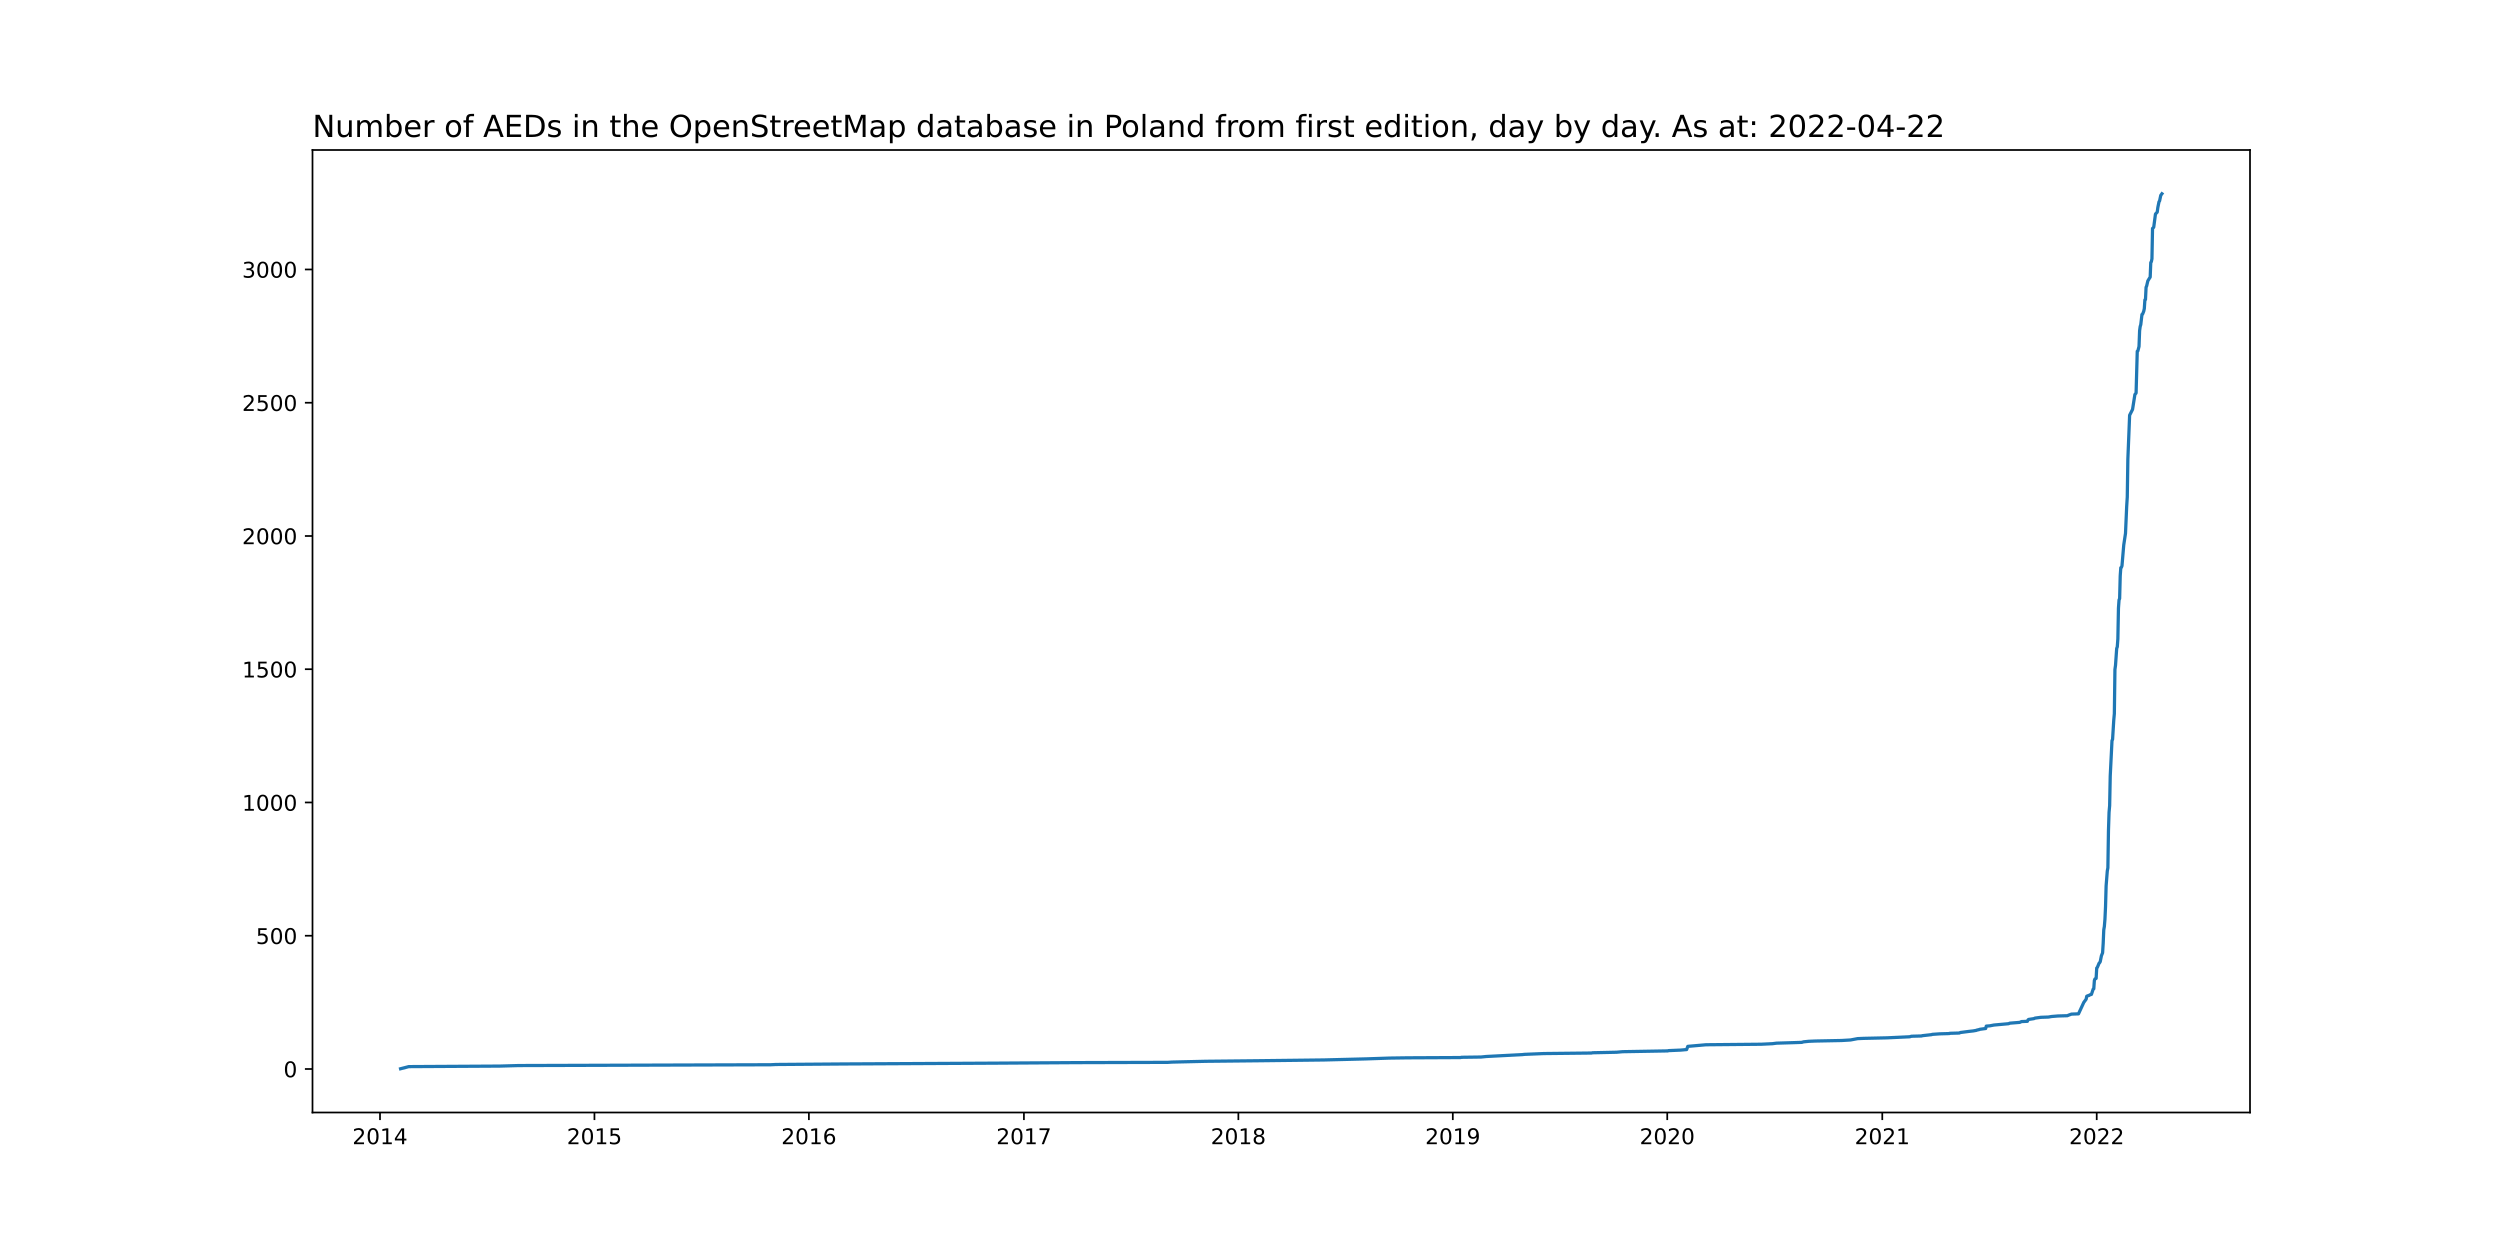
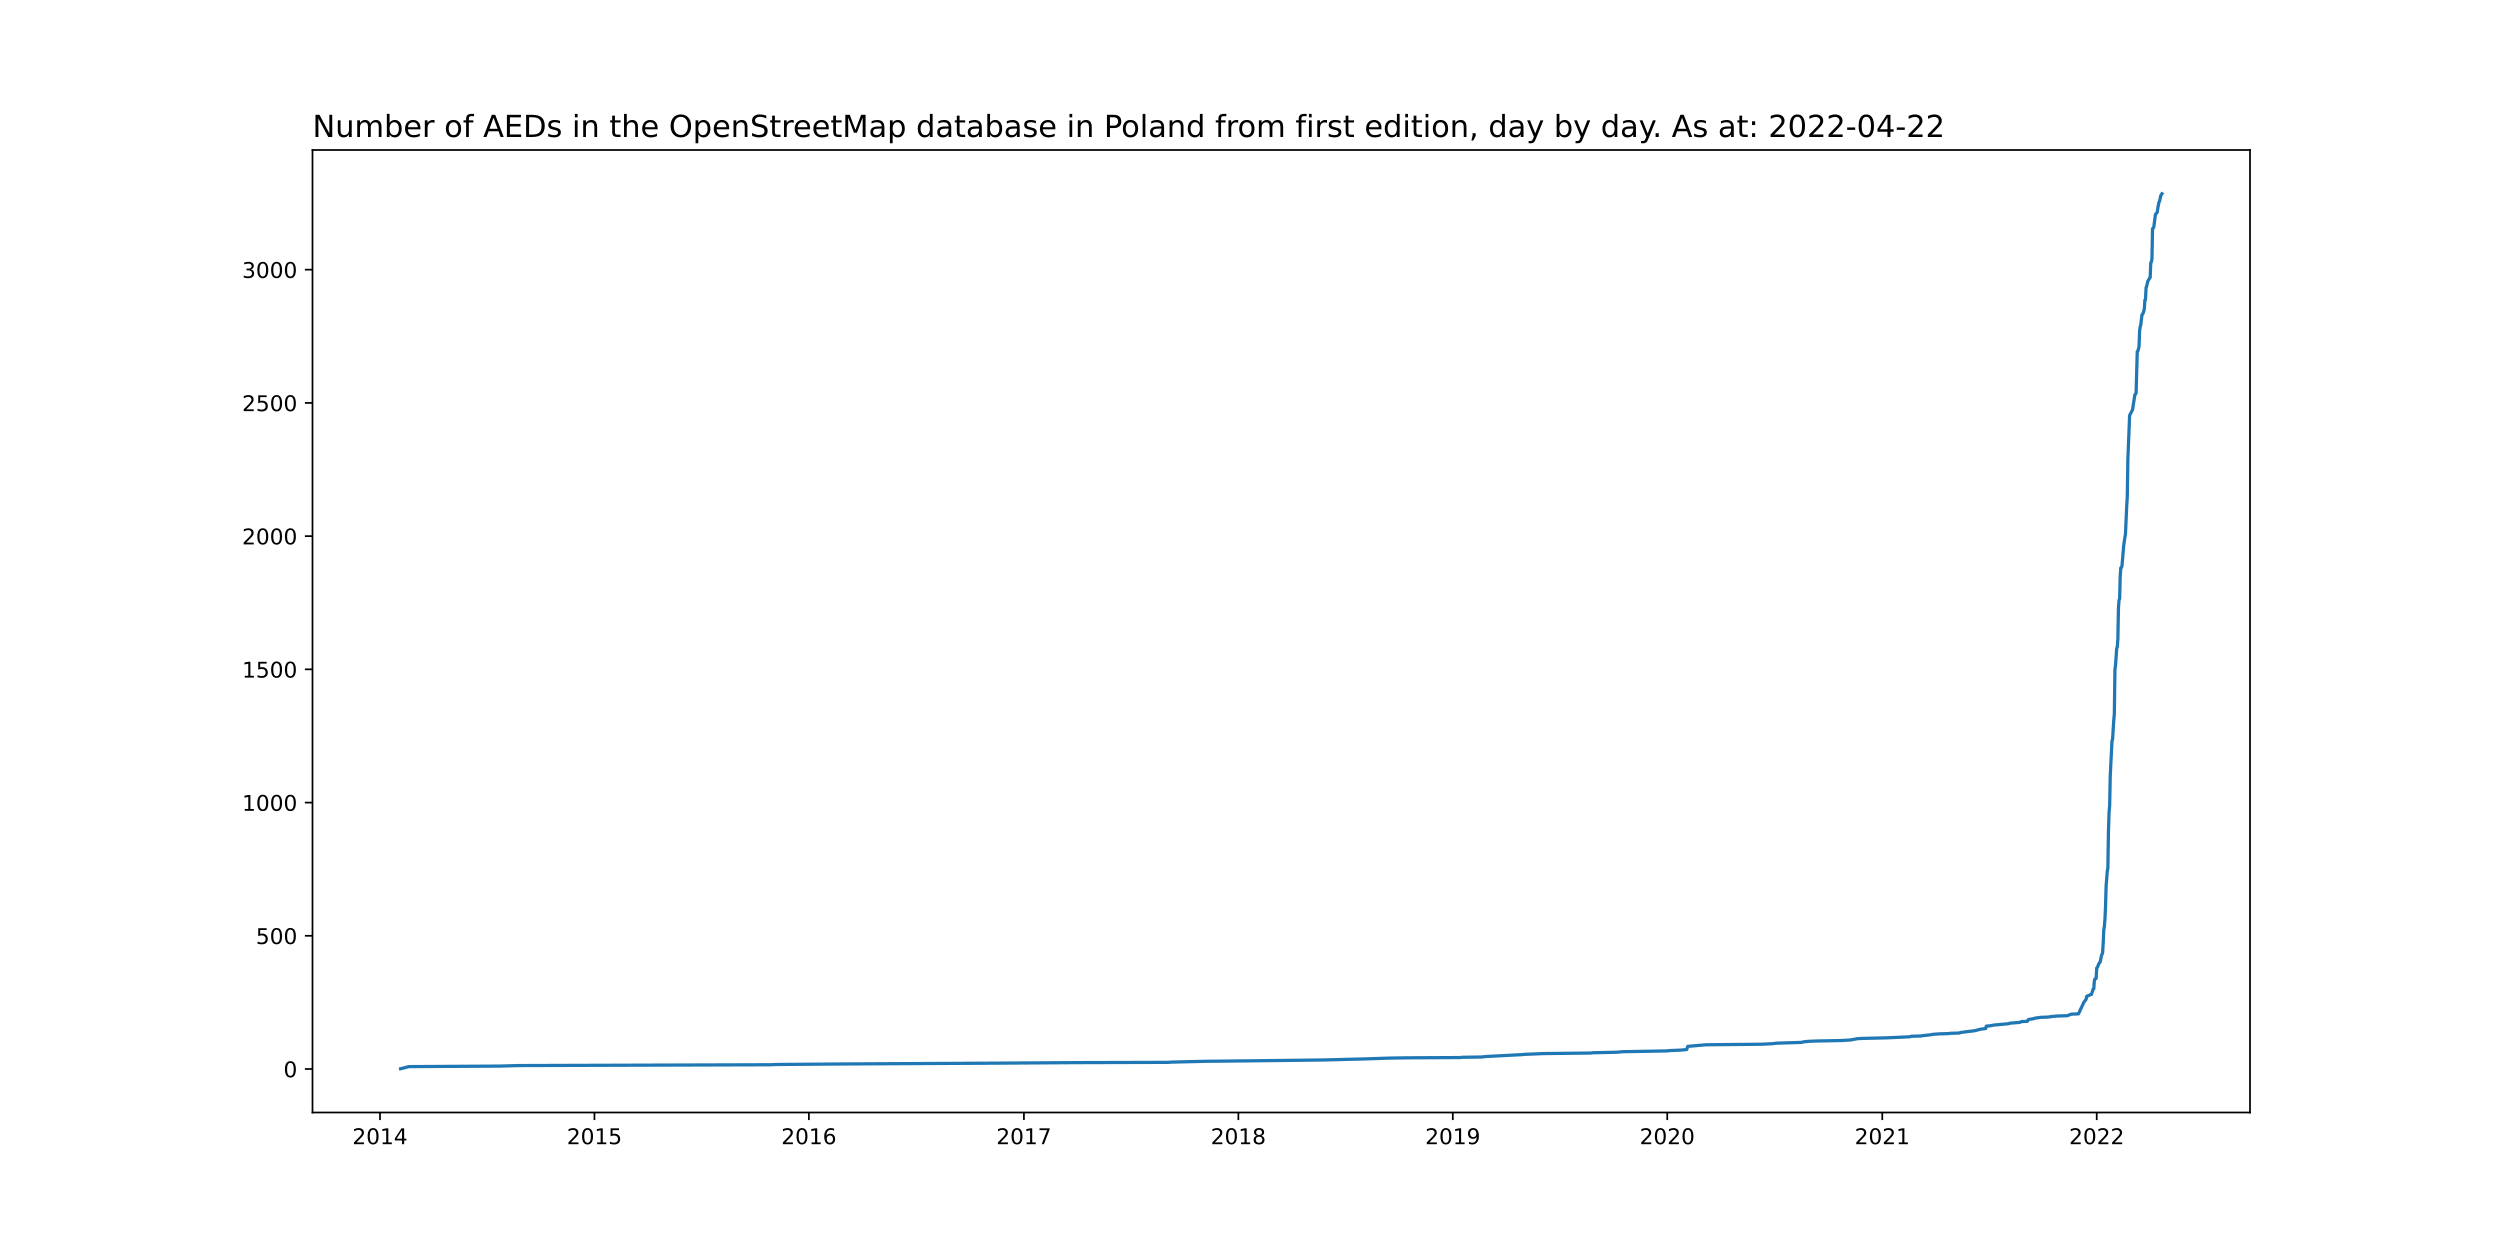
<svg xmlns="http://www.w3.org/2000/svg" xmlns:xlink="http://www.w3.org/1999/xlink" width="1152pt" height="576pt" viewBox="0 0 1152 576" version="1.1">
  <defs>
    <style type="text/css">*{stroke-linejoin: round; stroke-linecap: butt}</style>
  </defs>
  <g id="figure_1">
    <g id="patch_1">
      <path d="M 0 576  L 1152 576  L 1152 0  L 0 0  z " style="fill: #ffffff" />
    </g>
    <g id="axes_1">
      <g id="patch_2">
        <path d="M 144 512.64  L 1036.8 512.64  L 1036.8 69.12  L 144 69.12  z " style="fill: #ffffff" />
      </g>
      <g id="matplotlib.axis_1">
        <g id="xtick_1">
          <g id="line2d_1">
            <defs>
-               <path id="mc44cf227c3" d="M 0 0  L 0 3.5  " style="stroke: #000000; stroke-width: 0.8" />
+               <path id="m8627b24329" d="M 0 0  L 0 3.5  " style="stroke: #000000; stroke-width: 0.8" />
            </defs>
            <g>
-               <use xlink:href="#mc44cf227c3" x="175.106" y="512.64" style="stroke: #000000; stroke-width: 0.8" />
+               <use xlink:href="#m8627b24329" x="175.106" y="512.64" style="stroke: #000000; stroke-width: 0.8" />
            </g>
          </g>
          <g id="text_1">
            <g transform="translate(162.3814 527.2384)scale(0.1 -0.1)">
              <defs>
                <path id="DejaVuSans-32" d="M 1228 531  L 3431 531  L 3431 0  L 469 0  L 469 531  Q 828 903 1448 1529  Q 2069 2156 2228 2338  Q 2531 2678 2651 2914  Q 2772 3150 2772 3378  Q 2772 3750 2511 3984  Q 2250 4219 1831 4219  Q 1534 4219 1204 4116  Q 875 4013 500 3803  L 500 4441  Q 881 4594 1212 4672  Q 1544 4750 1819 4750  Q 2544 4750 2975 4387  Q 3406 4025 3406 3419  Q 3406 3131 3298 2873  Q 3191 2616 2906 2266  Q 2828 2175 2409 1742  Q 1991 1309 1228 531  z " transform="scale(0.015625)" />
                <path id="DejaVuSans-30" d="M 2034 4250  Q 1547 4250 1301 3770  Q 1056 3291 1056 2328  Q 1056 1369 1301 889  Q 1547 409 2034 409  Q 2525 409 2770 889  Q 3016 1369 3016 2328  Q 3016 3291 2770 3770  Q 2525 4250 2034 4250  z M 2034 4750  Q 2819 4750 3233 4129  Q 3647 3509 3647 2328  Q 3647 1150 3233 529  Q 2819 -91 2034 -91  Q 1250 -91 836 529  Q 422 1150 422 2328  Q 422 3509 836 4129  Q 1250 4750 2034 4750  z " transform="scale(0.015625)" />
                <path id="DejaVuSans-31" d="M 794 531  L 1825 531  L 1825 4091  L 703 3866  L 703 4441  L 1819 4666  L 2450 4666  L 2450 531  L 3481 531  L 3481 0  L 794 0  L 794 531  z " transform="scale(0.015625)" />
                <path id="DejaVuSans-34" d="M 2419 4116  L 825 1625  L 2419 1625  L 2419 4116  z M 2253 4666  L 3047 4666  L 3047 1625  L 3713 1625  L 3713 1100  L 3047 1100  L 3047 0  L 2419 0  L 2419 1100  L 313 1100  L 313 1709  L 2253 4666  z " transform="scale(0.015625)" />
              </defs>
              <use xlink:href="#DejaVuSans-32" />
              <use xlink:href="#DejaVuSans-30" x="63.623" />
              <use xlink:href="#DejaVuSans-31" x="127.246" />
              <use xlink:href="#DejaVuSans-34" x="190.869" />
            </g>
          </g>
        </g>
        <g id="xtick_2">
          <g id="line2d_2">
            <g>
-               <use xlink:href="#mc44cf227c3" x="273.921" y="512.64" style="stroke: #000000; stroke-width: 0.8" />
+               <use xlink:href="#m8627b24329" x="273.921" y="512.64" style="stroke: #000000; stroke-width: 0.8" />
            </g>
          </g>
          <g id="text_2">
            <g transform="translate(261.1964 527.2384)scale(0.1 -0.1)">
              <defs>
                <path id="DejaVuSans-35" d="M 691 4666  L 3169 4666  L 3169 4134  L 1269 4134  L 1269 2991  Q 1406 3038 1543 3061  Q 1681 3084 1819 3084  Q 2600 3084 3056 2656  Q 3513 2228 3513 1497  Q 3513 744 3044 326  Q 2575 -91 1722 -91  Q 1428 -91 1123 -41  Q 819 9 494 109  L 494 744  Q 775 591 1075 516  Q 1375 441 1709 441  Q 2250 441 2565 725  Q 2881 1009 2881 1497  Q 2881 1984 2565 2268  Q 2250 2553 1709 2553  Q 1456 2553 1204 2497  Q 953 2441 691 2322  L 691 4666  z " transform="scale(0.015625)" />
              </defs>
              <use xlink:href="#DejaVuSans-32" />
              <use xlink:href="#DejaVuSans-30" x="63.623" />
              <use xlink:href="#DejaVuSans-31" x="127.246" />
              <use xlink:href="#DejaVuSans-35" x="190.869" />
            </g>
          </g>
        </g>
        <g id="xtick_3">
          <g id="line2d_3">
            <g>
-               <use xlink:href="#mc44cf227c3" x="372.736" y="512.64" style="stroke: #000000; stroke-width: 0.8" />
+               <use xlink:href="#m8627b24329" x="372.736" y="512.64" style="stroke: #000000; stroke-width: 0.8" />
            </g>
          </g>
          <g id="text_3">
            <g transform="translate(360.0113 527.2384)scale(0.1 -0.1)">
              <defs>
                <path id="DejaVuSans-36" d="M 2113 2584  Q 1688 2584 1439 2293  Q 1191 2003 1191 1497  Q 1191 994 1439 701  Q 1688 409 2113 409  Q 2538 409 2786 701  Q 3034 994 3034 1497  Q 3034 2003 2786 2293  Q 2538 2584 2113 2584  z M 3366 4563  L 3366 3988  Q 3128 4100 2886 4159  Q 2644 4219 2406 4219  Q 1781 4219 1451 3797  Q 1122 3375 1075 2522  Q 1259 2794 1537 2939  Q 1816 3084 2150 3084  Q 2853 3084 3261 2657  Q 3669 2231 3669 1497  Q 3669 778 3244 343  Q 2819 -91 2113 -91  Q 1303 -91 875 529  Q 447 1150 447 2328  Q 447 3434 972 4092  Q 1497 4750 2381 4750  Q 2619 4750 2861 4703  Q 3103 4656 3366 4563  z " transform="scale(0.015625)" />
              </defs>
              <use xlink:href="#DejaVuSans-32" />
              <use xlink:href="#DejaVuSans-30" x="63.623" />
              <use xlink:href="#DejaVuSans-31" x="127.246" />
              <use xlink:href="#DejaVuSans-36" x="190.869" />
            </g>
          </g>
        </g>
        <g id="xtick_4">
          <g id="line2d_4">
            <g>
-               <use xlink:href="#mc44cf227c3" x="471.822" y="512.64" style="stroke: #000000; stroke-width: 0.8" />
+               <use xlink:href="#m8627b24329" x="471.822" y="512.64" style="stroke: #000000; stroke-width: 0.8" />
            </g>
          </g>
          <g id="text_4">
            <g transform="translate(459.097 527.2384)scale(0.1 -0.1)">
              <defs>
                <path id="DejaVuSans-37" d="M 525 4666  L 3525 4666  L 3525 4397  L 1831 0  L 1172 0  L 2766 4134  L 525 4134  L 525 4666  z " transform="scale(0.015625)" />
              </defs>
              <use xlink:href="#DejaVuSans-32" />
              <use xlink:href="#DejaVuSans-30" x="63.623" />
              <use xlink:href="#DejaVuSans-31" x="127.246" />
              <use xlink:href="#DejaVuSans-37" x="190.869" />
            </g>
          </g>
        </g>
        <g id="xtick_5">
          <g id="line2d_5">
            <g>
-               <use xlink:href="#mc44cf227c3" x="570.637" y="512.64" style="stroke: #000000; stroke-width: 0.8" />
+               <use xlink:href="#m8627b24329" x="570.637" y="512.64" style="stroke: #000000; stroke-width: 0.8" />
            </g>
          </g>
          <g id="text_5">
            <g transform="translate(557.912 527.2384)scale(0.1 -0.1)">
              <defs>
                <path id="DejaVuSans-38" d="M 2034 2216  Q 1584 2216 1326 1975  Q 1069 1734 1069 1313  Q 1069 891 1326 650  Q 1584 409 2034 409  Q 2484 409 2743 651  Q 3003 894 3003 1313  Q 3003 1734 2745 1975  Q 2488 2216 2034 2216  z M 1403 2484  Q 997 2584 770 2862  Q 544 3141 544 3541  Q 544 4100 942 4425  Q 1341 4750 2034 4750  Q 2731 4750 3128 4425  Q 3525 4100 3525 3541  Q 3525 3141 3298 2862  Q 3072 2584 2669 2484  Q 3125 2378 3379 2068  Q 3634 1759 3634 1313  Q 3634 634 3220 271  Q 2806 -91 2034 -91  Q 1263 -91 848 271  Q 434 634 434 1313  Q 434 1759 690 2068  Q 947 2378 1403 2484  z M 1172 3481  Q 1172 3119 1398 2916  Q 1625 2713 2034 2713  Q 2441 2713 2670 2916  Q 2900 3119 2900 3481  Q 2900 3844 2670 4047  Q 2441 4250 2034 4250  Q 1625 4250 1398 4047  Q 1172 3844 1172 3481  z " transform="scale(0.015625)" />
              </defs>
              <use xlink:href="#DejaVuSans-32" />
              <use xlink:href="#DejaVuSans-30" x="63.623" />
              <use xlink:href="#DejaVuSans-31" x="127.246" />
              <use xlink:href="#DejaVuSans-38" x="190.869" />
            </g>
          </g>
        </g>
        <g id="xtick_6">
          <g id="line2d_6">
            <g>
-               <use xlink:href="#mc44cf227c3" x="669.452" y="512.64" style="stroke: #000000; stroke-width: 0.8" />
+               <use xlink:href="#m8627b24329" x="669.452" y="512.64" style="stroke: #000000; stroke-width: 0.8" />
            </g>
          </g>
          <g id="text_6">
            <g transform="translate(656.727 527.2384)scale(0.1 -0.1)">
              <defs>
                <path id="DejaVuSans-39" d="M 703 97  L 703 672  Q 941 559 1184 500  Q 1428 441 1663 441  Q 2288 441 2617 861  Q 2947 1281 2994 2138  Q 2813 1869 2534 1725  Q 2256 1581 1919 1581  Q 1219 1581 811 2004  Q 403 2428 403 3163  Q 403 3881 828 4315  Q 1253 4750 1959 4750  Q 2769 4750 3195 4129  Q 3622 3509 3622 2328  Q 3622 1225 3098 567  Q 2575 -91 1691 -91  Q 1453 -91 1209 -44  Q 966 3 703 97  z M 1959 2075  Q 2384 2075 2632 2365  Q 2881 2656 2881 3163  Q 2881 3666 2632 3958  Q 2384 4250 1959 4250  Q 1534 4250 1286 3958  Q 1038 3666 1038 3163  Q 1038 2656 1286 2365  Q 1534 2075 1959 2075  z " transform="scale(0.015625)" />
              </defs>
              <use xlink:href="#DejaVuSans-32" />
              <use xlink:href="#DejaVuSans-30" x="63.623" />
              <use xlink:href="#DejaVuSans-31" x="127.246" />
              <use xlink:href="#DejaVuSans-39" x="190.869" />
            </g>
          </g>
        </g>
        <g id="xtick_7">
          <g id="line2d_7">
            <g>
-               <use xlink:href="#mc44cf227c3" x="768.267" y="512.64" style="stroke: #000000; stroke-width: 0.8" />
+               <use xlink:href="#m8627b24329" x="768.267" y="512.64" style="stroke: #000000; stroke-width: 0.8" />
            </g>
          </g>
          <g id="text_7">
            <g transform="translate(755.5419 527.2384)scale(0.1 -0.1)">
              <use xlink:href="#DejaVuSans-32" />
              <use xlink:href="#DejaVuSans-30" x="63.623" />
              <use xlink:href="#DejaVuSans-32" x="127.246" />
              <use xlink:href="#DejaVuSans-30" x="190.869" />
            </g>
          </g>
        </g>
        <g id="xtick_8">
          <g id="line2d_8">
            <g>
-               <use xlink:href="#mc44cf227c3" x="867.353" y="512.64" style="stroke: #000000; stroke-width: 0.8" />
+               <use xlink:href="#m8627b24329" x="867.353" y="512.64" style="stroke: #000000; stroke-width: 0.8" />
            </g>
          </g>
          <g id="text_8">
            <g transform="translate(854.6276 527.2384)scale(0.1 -0.1)">
              <use xlink:href="#DejaVuSans-32" />
              <use xlink:href="#DejaVuSans-30" x="63.623" />
              <use xlink:href="#DejaVuSans-32" x="127.246" />
              <use xlink:href="#DejaVuSans-31" x="190.869" />
            </g>
          </g>
        </g>
        <g id="xtick_9">
          <g id="line2d_9">
            <g>
-               <use xlink:href="#mc44cf227c3" x="966.168" y="512.64" style="stroke: #000000; stroke-width: 0.8" />
+               <use xlink:href="#m8627b24329" x="966.168" y="512.64" style="stroke: #000000; stroke-width: 0.8" />
            </g>
          </g>
          <g id="text_9">
            <g transform="translate(953.4426 527.2384)scale(0.1 -0.1)">
              <use xlink:href="#DejaVuSans-32" />
              <use xlink:href="#DejaVuSans-30" x="63.623" />
              <use xlink:href="#DejaVuSans-32" x="127.246" />
              <use xlink:href="#DejaVuSans-32" x="190.869" />
            </g>
          </g>
        </g>
      </g>
      <g id="matplotlib.axis_2">
        <g id="ytick_1">
          <g id="line2d_10">
            <defs>
-               <path id="mf9cf275c52" d="M 0 0  L -3.5 0  " style="stroke: #000000; stroke-width: 0.8" />
+               <path id="m2df7ec0a49" d="M 0 0  L -3.5 0  " style="stroke: #000000; stroke-width: 0.8" />
            </defs>
            <g>
-               <use xlink:href="#mf9cf275c52" x="144" y="492.603" style="stroke: #000000; stroke-width: 0.8" />
+               <use xlink:href="#m2df7ec0a49" x="144" y="492.603" style="stroke: #000000; stroke-width: 0.8" />
            </g>
          </g>
          <g id="text_10">
            <g transform="translate(130.6375 496.402)scale(0.1 -0.1)">
              <use xlink:href="#DejaVuSans-30" />
            </g>
          </g>
        </g>
        <g id="ytick_2">
          <g id="line2d_11">
            <g>
-               <use xlink:href="#mf9cf275c52" x="144" y="431.196" style="stroke: #000000; stroke-width: 0.8" />
+               <use xlink:href="#m2df7ec0a49" x="144" y="431.214" style="stroke: #000000; stroke-width: 0.8" />
            </g>
          </g>
          <g id="text_11">
-             <g transform="translate(117.9125 434.9948)scale(0.1 -0.1)">
+             <g transform="translate(117.9125 435.0134)scale(0.1 -0.1)">
              <use xlink:href="#DejaVuSans-35" />
              <use xlink:href="#DejaVuSans-30" x="63.623" />
              <use xlink:href="#DejaVuSans-30" x="127.246" />
            </g>
          </g>
        </g>
        <g id="ytick_3">
          <g id="line2d_12">
            <g>
-               <use xlink:href="#mf9cf275c52" x="144" y="369.788" style="stroke: #000000; stroke-width: 0.8" />
+               <use xlink:href="#m2df7ec0a49" x="144" y="369.826" style="stroke: #000000; stroke-width: 0.8" />
            </g>
          </g>
          <g id="text_12">
-             <g transform="translate(111.55 373.5875)scale(0.1 -0.1)">
+             <g transform="translate(111.55 373.6249)scale(0.1 -0.1)">
              <use xlink:href="#DejaVuSans-31" />
              <use xlink:href="#DejaVuSans-30" x="63.623" />
              <use xlink:href="#DejaVuSans-30" x="127.246" />
              <use xlink:href="#DejaVuSans-30" x="190.869" />
            </g>
          </g>
        </g>
        <g id="ytick_4">
          <g id="line2d_13">
            <g>
-               <use xlink:href="#mf9cf275c52" x="144" y="308.381" style="stroke: #000000; stroke-width: 0.8" />
+               <use xlink:href="#m2df7ec0a49" x="144" y="308.437" style="stroke: #000000; stroke-width: 0.8" />
            </g>
          </g>
          <g id="text_13">
-             <g transform="translate(111.55 312.1803)scale(0.1 -0.1)">
+             <g transform="translate(111.55 312.2363)scale(0.1 -0.1)">
              <use xlink:href="#DejaVuSans-31" />
              <use xlink:href="#DejaVuSans-35" x="63.623" />
              <use xlink:href="#DejaVuSans-30" x="127.246" />
              <use xlink:href="#DejaVuSans-30" x="190.869" />
            </g>
          </g>
        </g>
        <g id="ytick_5">
          <g id="line2d_14">
            <g>
-               <use xlink:href="#mf9cf275c52" x="144" y="246.974" style="stroke: #000000; stroke-width: 0.8" />
+               <use xlink:href="#m2df7ec0a49" x="144" y="247.049" style="stroke: #000000; stroke-width: 0.8" />
            </g>
          </g>
          <g id="text_14">
-             <g transform="translate(111.55 250.773)scale(0.1 -0.1)">
+             <g transform="translate(111.55 250.8478)scale(0.1 -0.1)">
              <use xlink:href="#DejaVuSans-32" />
              <use xlink:href="#DejaVuSans-30" x="63.623" />
              <use xlink:href="#DejaVuSans-30" x="127.246" />
              <use xlink:href="#DejaVuSans-30" x="190.869" />
            </g>
          </g>
        </g>
        <g id="ytick_6">
          <g id="line2d_15">
            <g>
-               <use xlink:href="#mf9cf275c52" x="144" y="185.567" style="stroke: #000000; stroke-width: 0.8" />
+               <use xlink:href="#m2df7ec0a49" x="144" y="185.66" style="stroke: #000000; stroke-width: 0.8" />
            </g>
          </g>
          <g id="text_15">
-             <g transform="translate(111.55 189.3658)scale(0.1 -0.1)">
+             <g transform="translate(111.55 189.4592)scale(0.1 -0.1)">
              <use xlink:href="#DejaVuSans-32" />
              <use xlink:href="#DejaVuSans-35" x="63.623" />
              <use xlink:href="#DejaVuSans-30" x="127.246" />
              <use xlink:href="#DejaVuSans-30" x="190.869" />
            </g>
          </g>
        </g>
        <g id="ytick_7">
          <g id="line2d_16">
            <g>
-               <use xlink:href="#mf9cf275c52" x="144" y="124.159" style="stroke: #000000; stroke-width: 0.8" />
+               <use xlink:href="#m2df7ec0a49" x="144" y="124.271" style="stroke: #000000; stroke-width: 0.8" />
            </g>
          </g>
          <g id="text_16">
-             <g transform="translate(111.55 127.9585)scale(0.1 -0.1)">
+             <g transform="translate(111.55 128.0707)scale(0.1 -0.1)">
              <defs>
                <path id="DejaVuSans-33" d="M 2597 2516  Q 3050 2419 3304 2112  Q 3559 1806 3559 1356  Q 3559 666 3084 287  Q 2609 -91 1734 -91  Q 1441 -91 1130 -33  Q 819 25 488 141  L 488 750  Q 750 597 1062 519  Q 1375 441 1716 441  Q 2309 441 2620 675  Q 2931 909 2931 1356  Q 2931 1769 2642 2001  Q 2353 2234 1838 2234  L 1294 2234  L 1294 2753  L 1863 2753  Q 2328 2753 2575 2939  Q 2822 3125 2822 3475  Q 2822 3834 2567 4026  Q 2313 4219 1838 4219  Q 1578 4219 1281 4162  Q 984 4106 628 3988  L 628 4550  Q 988 4650 1302 4700  Q 1616 4750 1894 4750  Q 2613 4750 3031 4423  Q 3450 4097 3450 3541  Q 3450 3153 3228 2886  Q 3006 2619 2597 2516  z " transform="scale(0.015625)" />
              </defs>
              <use xlink:href="#DejaVuSans-33" />
              <use xlink:href="#DejaVuSans-30" x="63.623" />
              <use xlink:href="#DejaVuSans-30" x="127.246" />
              <use xlink:href="#DejaVuSans-30" x="190.869" />
            </g>
          </g>
        </g>
      </g>
      <g id="line2d_17">
-         <path d="M 184.582 492.48  L 188.372 491.497  L 230.335 491.252  L 238.998 491.006  L 355.139 490.638  L 357.576 490.515  L 389.521 490.269  L 458.827 489.901  L 496.187 489.655  L 538.15 489.532  L 540.045 489.41  L 555.747 489.041  L 579.3 488.796  L 610.163 488.427  L 629.385 487.936  L 640.214 487.567  L 648.606 487.445  L 672.971 487.322  L 673.513 487.199  L 682.447 487.076  L 684.883 486.831  L 701.398 485.971  L 702.481 485.848  L 711.414 485.48  L 733.343 485.234  L 733.885 485.111  L 744.985 484.866  L 747.692 484.62  L 768.538 484.251  L 768.808 484.129  L 774.494 483.883  L 777.201 483.637  L 777.742 482.164  L 786.135 481.427  L 811.583 481.181  L 816.727 480.935  L 818.622 480.69  L 826.744 480.444  L 830.263 480.321  L 831.075 480.076  L 833.512 479.83  L 836.49 479.707  L 848.673 479.462  L 852.733 479.216  L 855.982 478.602  L 858.689 478.479  L 869.518 478.234  L 880.077 477.742  L 880.347 477.619  L 880.889 477.497  L 885.491 477.374  L 885.762 477.251  L 890.094 476.76  L 890.364 476.637  L 893.884 476.391  L 898.215 476.268  L 898.486 476.146  L 902.818 476.023  L 903.359 475.777  L 907.149 475.286  L 909.315 475.04  L 910.669 474.795  L 910.94 474.672  L 912.022 474.426  L 912.293 474.303  L 915 473.935  L 915.271 472.83  L 916.895 472.707  L 918.791 472.338  L 925.559 471.724  L 926.1 471.479  L 930.703 471.11  L 931.515 470.742  L 934.222 470.619  L 934.493 470.005  L 934.763 469.759  L 937.2 469.391  L 937.741 469.145  L 940.449 468.777  L 943.968 468.654  L 945.322 468.408  L 948.3 468.163  L 952.631 468.04  L 953.173 467.794  L 954.526 467.303  L 957.775 467.18  L 960.212 461.899  L 961.295 460.425  L 961.565 459.074  L 962.107 458.829  L 962.648 458.706  L 962.919 458.46  L 963.731 458.215  L 964.543 455.758  L 964.814 455.636  L 965.085 451.828  L 965.355 451.092  L 965.897 450.846  L 966.168 446.056  L 966.438 445.81  L 967.251 443.845  L 967.521 443.6  L 967.792 443.109  L 968.333 440.407  L 968.875 439.056  L 969.146 434.757  L 969.416 428.494  L 969.687 426.897  L 969.958 423.581  L 970.228 417.809  L 970.499 408.229  L 971.041 401.352  L 971.311 399.878  L 971.582 382.684  L 971.853 374.332  L 972.124 371.262  L 972.394 357.63  L 973.206 341.295  L 973.477 340.681  L 974.019 331.839  L 974.289 328.891  L 974.56 308.504  L 974.831 306.539  L 975.372 298.802  L 975.643 298.065  L 975.914 294.38  L 976.184 280.257  L 976.455 276.449  L 976.726 275.835  L 976.997 265.396  L 977.267 261.589  L 977.538 261.466  L 977.809 260.729  L 978.621 251.15  L 979.433 245.746  L 979.975 233.341  L 980.245 229.043  L 980.516 211.603  L 981.058 198.216  L 981.328 191.339  L 982.14 189.742  L 982.682 188.637  L 983.765 181.759  L 984.306 181.145  L 984.848 161.863  L 985.118 161.741  L 985.66 159.653  L 985.931 152.407  L 986.201 150.442  L 986.472 149.582  L 987.014 144.915  L 987.284 144.792  L 987.826 143.441  L 988.096 142.213  L 988.367 138.16  L 988.638 138.037  L 988.909 132.388  L 989.179 131.774  L 989.721 129.44  L 990.533 128.089  L 990.804 127.721  L 991.074 120.966  L 991.345 120.598  L 991.616 119.247  L 991.887 105.246  L 992.428 104.755  L 993.24 98.614  L 994.052 97.754  L 994.323 95.666  L 994.865 92.964  L 995.135 92.596  L 995.677 90.017  L 996.218 89.28  L 996.218 89.28  " clip-path="url(#pca100ffed8)" style="fill: none; stroke: #1f77b4; stroke-width: 1.5; stroke-linecap: square" />
+         <path d="M 184.582 492.48  L 188.372 491.498  L 230.335 491.252  L 238.998 491.007  L 355.139 490.638  L 357.576 490.516  L 389.521 490.27  L 458.827 489.902  L 496.187 489.656  L 538.15 489.533  L 540.045 489.411  L 555.747 489.042  L 579.3 488.797  L 610.163 488.428  L 629.385 487.937  L 640.214 487.569  L 648.606 487.446  L 672.971 487.323  L 673.513 487.201  L 682.447 487.078  L 684.883 486.832  L 701.398 485.973  L 702.481 485.85  L 711.414 485.482  L 733.343 485.236  L 733.885 485.113  L 744.985 484.868  L 747.692 484.622  L 768.538 484.254  L 768.808 484.131  L 774.494 483.886  L 777.201 483.64  L 777.742 482.167  L 786.135 481.43  L 811.583 481.185  L 816.727 480.939  L 818.622 480.693  L 826.744 480.448  L 830.263 480.325  L 831.075 480.08  L 833.512 479.834  L 836.49 479.711  L 848.673 479.466  L 852.733 479.22  L 855.982 478.606  L 858.689 478.483  L 869.518 478.238  L 880.077 477.747  L 880.347 477.624  L 880.889 477.501  L 885.491 477.378  L 885.762 477.256  L 890.094 476.765  L 890.364 476.642  L 893.884 476.396  L 898.215 476.273  L 898.486 476.151  L 902.818 476.028  L 903.359 475.782  L 907.149 475.291  L 909.315 475.046  L 910.669 474.8  L 910.94 474.677  L 912.022 474.432  L 912.293 474.309  L 915 473.941  L 915.271 472.836  L 916.895 472.713  L 918.791 472.345  L 925.559 471.731  L 926.1 471.485  L 930.703 471.117  L 931.515 470.748  L 934.222 470.626  L 934.493 470.012  L 934.763 469.766  L 937.2 469.398  L 937.741 469.152  L 940.449 468.784  L 943.968 468.661  L 945.322 468.416  L 948.3 468.17  L 952.631 468.047  L 953.173 467.802  L 954.526 467.311  L 957.775 467.188  L 960.212 461.909  L 961.295 460.435  L 961.565 459.085  L 962.107 458.839  L 962.648 458.716  L 962.919 458.471  L 963.731 458.225  L 964.543 455.77  L 964.814 455.647  L 965.085 451.841  L 965.355 451.104  L 965.897 450.859  L 966.168 446.07  L 966.438 445.825  L 967.251 443.86  L 967.521 443.615  L 967.792 443.124  L 968.333 440.423  L 968.875 439.072  L 969.146 434.775  L 969.416 428.513  L 969.687 426.917  L 969.958 423.602  L 970.228 417.832  L 970.499 408.255  L 971.041 401.379  L 971.311 399.906  L 971.582 382.717  L 971.853 374.368  L 972.124 371.299  L 972.394 357.671  L 973.206 341.341  L 973.477 340.728  L 974.019 331.888  L 974.289 328.941  L 974.56 308.56  L 974.831 306.595  L 975.372 298.861  L 975.643 298.124  L 975.914 294.441  L 976.184 280.321  L 976.455 276.515  L 976.726 275.901  L 976.997 265.465  L 977.267 261.659  L 977.538 261.536  L 977.809 260.8  L 978.621 251.223  L 979.433 245.821  L 979.975 233.42  L 980.245 229.123  L 980.516 211.689  L 981.058 198.306  L 981.328 191.431  L 982.14 189.834  L 982.682 188.729  L 983.765 181.854  L 984.306 181.24  L 984.848 161.964  L 985.118 161.841  L 985.66 159.754  L 985.931 152.51  L 986.201 150.546  L 986.472 149.686  L 987.014 145.021  L 987.284 144.898  L 987.826 143.547  L 988.096 142.32  L 988.367 138.268  L 988.638 138.145  L 988.909 132.498  L 989.179 131.884  L 989.721 129.551  L 990.533 128.2  L 990.804 127.832  L 991.074 121.079  L 991.345 120.711  L 991.616 119.36  L 991.887 105.364  L 992.428 104.873  L 993.24 98.734  L 994.052 97.874  L 994.323 95.787  L 994.865 93.086  L 995.135 92.718  L 995.677 90.139  L 996.218 89.28  L 996.218 89.28  " clip-path="url(#p939ad3ebec)" style="fill: none; stroke: #1f77b4; stroke-width: 1.5; stroke-linecap: square" />
      </g>
      <g id="patch_3">
        <path d="M 144 512.64  L 144 69.12  " style="fill: none; stroke: #000000; stroke-width: 0.8; stroke-linejoin: miter; stroke-linecap: square" />
      </g>
      <g id="patch_4">
        <path d="M 1036.8 512.64  L 1036.8 69.12  " style="fill: none; stroke: #000000; stroke-width: 0.8; stroke-linejoin: miter; stroke-linecap: square" />
      </g>
      <g id="patch_5">
        <path d="M 144 512.64  L 1036.8 512.64  " style="fill: none; stroke: #000000; stroke-width: 0.8; stroke-linejoin: miter; stroke-linecap: square" />
      </g>
      <g id="patch_6">
        <path d="M 144 69.12  L 1036.8 69.12  " style="fill: none; stroke: #000000; stroke-width: 0.8; stroke-linejoin: miter; stroke-linecap: square" />
      </g>
      <g id="text_17">
        <g transform="translate(144 63.12)scale(0.14 -0.14)">
          <defs>
            <path id="DejaVuSans-4e" d="M 628 4666  L 1478 4666  L 3547 763  L 3547 4666  L 4159 4666  L 4159 0  L 3309 0  L 1241 3903  L 1241 0  L 628 0  L 628 4666  z " transform="scale(0.015625)" />
            <path id="DejaVuSans-75" d="M 544 1381  L 544 3500  L 1119 3500  L 1119 1403  Q 1119 906 1312 657  Q 1506 409 1894 409  Q 2359 409 2629 706  Q 2900 1003 2900 1516  L 2900 3500  L 3475 3500  L 3475 0  L 2900 0  L 2900 538  Q 2691 219 2414 64  Q 2138 -91 1772 -91  Q 1169 -91 856 284  Q 544 659 544 1381  z M 1991 3584  L 1991 3584  z " transform="scale(0.015625)" />
            <path id="DejaVuSans-6d" d="M 3328 2828  Q 3544 3216 3844 3400  Q 4144 3584 4550 3584  Q 5097 3584 5394 3201  Q 5691 2819 5691 2113  L 5691 0  L 5113 0  L 5113 2094  Q 5113 2597 4934 2840  Q 4756 3084 4391 3084  Q 3944 3084 3684 2787  Q 3425 2491 3425 1978  L 3425 0  L 2847 0  L 2847 2094  Q 2847 2600 2669 2842  Q 2491 3084 2119 3084  Q 1678 3084 1418 2786  Q 1159 2488 1159 1978  L 1159 0  L 581 0  L 581 3500  L 1159 3500  L 1159 2956  Q 1356 3278 1631 3431  Q 1906 3584 2284 3584  Q 2666 3584 2933 3390  Q 3200 3197 3328 2828  z " transform="scale(0.015625)" />
            <path id="DejaVuSans-62" d="M 3116 1747  Q 3116 2381 2855 2742  Q 2594 3103 2138 3103  Q 1681 3103 1420 2742  Q 1159 2381 1159 1747  Q 1159 1113 1420 752  Q 1681 391 2138 391  Q 2594 391 2855 752  Q 3116 1113 3116 1747  z M 1159 2969  Q 1341 3281 1617 3432  Q 1894 3584 2278 3584  Q 2916 3584 3314 3078  Q 3713 2572 3713 1747  Q 3713 922 3314 415  Q 2916 -91 2278 -91  Q 1894 -91 1617 61  Q 1341 213 1159 525  L 1159 0  L 581 0  L 581 4863  L 1159 4863  L 1159 2969  z " transform="scale(0.015625)" />
            <path id="DejaVuSans-65" d="M 3597 1894  L 3597 1613  L 953 1613  Q 991 1019 1311 708  Q 1631 397 2203 397  Q 2534 397 2845 478  Q 3156 559 3463 722  L 3463 178  Q 3153 47 2828 -22  Q 2503 -91 2169 -91  Q 1331 -91 842 396  Q 353 884 353 1716  Q 353 2575 817 3079  Q 1281 3584 2069 3584  Q 2775 3584 3186 3129  Q 3597 2675 3597 1894  z M 3022 2063  Q 3016 2534 2758 2815  Q 2500 3097 2075 3097  Q 1594 3097 1305 2825  Q 1016 2553 972 2059  L 3022 2063  z " transform="scale(0.015625)" />
            <path id="DejaVuSans-72" d="M 2631 2963  Q 2534 3019 2420 3045  Q 2306 3072 2169 3072  Q 1681 3072 1420 2755  Q 1159 2438 1159 1844  L 1159 0  L 581 0  L 581 3500  L 1159 3500  L 1159 2956  Q 1341 3275 1631 3429  Q 1922 3584 2338 3584  Q 2397 3584 2469 3576  Q 2541 3569 2628 3553  L 2631 2963  z " transform="scale(0.015625)" />
            <path id="DejaVuSans-20" transform="scale(0.015625)" />
            <path id="DejaVuSans-6f" d="M 1959 3097  Q 1497 3097 1228 2736  Q 959 2375 959 1747  Q 959 1119 1226 758  Q 1494 397 1959 397  Q 2419 397 2687 759  Q 2956 1122 2956 1747  Q 2956 2369 2687 2733  Q 2419 3097 1959 3097  z M 1959 3584  Q 2709 3584 3137 3096  Q 3566 2609 3566 1747  Q 3566 888 3137 398  Q 2709 -91 1959 -91  Q 1206 -91 779 398  Q 353 888 353 1747  Q 353 2609 779 3096  Q 1206 3584 1959 3584  z " transform="scale(0.015625)" />
            <path id="DejaVuSans-66" d="M 2375 4863  L 2375 4384  L 1825 4384  Q 1516 4384 1395 4259  Q 1275 4134 1275 3809  L 1275 3500  L 2222 3500  L 2222 3053  L 1275 3053  L 1275 0  L 697 0  L 697 3053  L 147 3053  L 147 3500  L 697 3500  L 697 3744  Q 697 4328 969 4595  Q 1241 4863 1831 4863  L 2375 4863  z " transform="scale(0.015625)" />
            <path id="DejaVuSans-41" d="M 2188 4044  L 1331 1722  L 3047 1722  L 2188 4044  z M 1831 4666  L 2547 4666  L 4325 0  L 3669 0  L 3244 1197  L 1141 1197  L 716 0  L 50 0  L 1831 4666  z " transform="scale(0.015625)" />
            <path id="DejaVuSans-45" d="M 628 4666  L 3578 4666  L 3578 4134  L 1259 4134  L 1259 2753  L 3481 2753  L 3481 2222  L 1259 2222  L 1259 531  L 3634 531  L 3634 0  L 628 0  L 628 4666  z " transform="scale(0.015625)" />
            <path id="DejaVuSans-44" d="M 1259 4147  L 1259 519  L 2022 519  Q 2988 519 3436 956  Q 3884 1394 3884 2338  Q 3884 3275 3436 3711  Q 2988 4147 2022 4147  L 1259 4147  z M 628 4666  L 1925 4666  Q 3281 4666 3915 4102  Q 4550 3538 4550 2338  Q 4550 1131 3912 565  Q 3275 0 1925 0  L 628 0  L 628 4666  z " transform="scale(0.015625)" />
            <path id="DejaVuSans-73" d="M 2834 3397  L 2834 2853  Q 2591 2978 2328 3040  Q 2066 3103 1784 3103  Q 1356 3103 1142 2972  Q 928 2841 928 2578  Q 928 2378 1081 2264  Q 1234 2150 1697 2047  L 1894 2003  Q 2506 1872 2764 1633  Q 3022 1394 3022 966  Q 3022 478 2636 193  Q 2250 -91 1575 -91  Q 1294 -91 989 -36  Q 684 19 347 128  L 347 722  Q 666 556 975 473  Q 1284 391 1588 391  Q 1994 391 2212 530  Q 2431 669 2431 922  Q 2431 1156 2273 1281  Q 2116 1406 1581 1522  L 1381 1569  Q 847 1681 609 1914  Q 372 2147 372 2553  Q 372 3047 722 3315  Q 1072 3584 1716 3584  Q 2034 3584 2315 3537  Q 2597 3491 2834 3397  z " transform="scale(0.015625)" />
            <path id="DejaVuSans-69" d="M 603 3500  L 1178 3500  L 1178 0  L 603 0  L 603 3500  z M 603 4863  L 1178 4863  L 1178 4134  L 603 4134  L 603 4863  z " transform="scale(0.015625)" />
            <path id="DejaVuSans-6e" d="M 3513 2113  L 3513 0  L 2938 0  L 2938 2094  Q 2938 2591 2744 2837  Q 2550 3084 2163 3084  Q 1697 3084 1428 2787  Q 1159 2491 1159 1978  L 1159 0  L 581 0  L 581 3500  L 1159 3500  L 1159 2956  Q 1366 3272 1645 3428  Q 1925 3584 2291 3584  Q 2894 3584 3203 3211  Q 3513 2838 3513 2113  z " transform="scale(0.015625)" />
            <path id="DejaVuSans-74" d="M 1172 4494  L 1172 3500  L 2356 3500  L 2356 3053  L 1172 3053  L 1172 1153  Q 1172 725 1289 603  Q 1406 481 1766 481  L 2356 481  L 2356 0  L 1766 0  Q 1100 0 847 248  Q 594 497 594 1153  L 594 3053  L 172 3053  L 172 3500  L 594 3500  L 594 4494  L 1172 4494  z " transform="scale(0.015625)" />
            <path id="DejaVuSans-68" d="M 3513 2113  L 3513 0  L 2938 0  L 2938 2094  Q 2938 2591 2744 2837  Q 2550 3084 2163 3084  Q 1697 3084 1428 2787  Q 1159 2491 1159 1978  L 1159 0  L 581 0  L 581 4863  L 1159 4863  L 1159 2956  Q 1366 3272 1645 3428  Q 1925 3584 2291 3584  Q 2894 3584 3203 3211  Q 3513 2838 3513 2113  z " transform="scale(0.015625)" />
            <path id="DejaVuSans-4f" d="M 2522 4238  Q 1834 4238 1429 3725  Q 1025 3213 1025 2328  Q 1025 1447 1429 934  Q 1834 422 2522 422  Q 3209 422 3611 934  Q 4013 1447 4013 2328  Q 4013 3213 3611 3725  Q 3209 4238 2522 4238  z M 2522 4750  Q 3503 4750 4090 4092  Q 4678 3434 4678 2328  Q 4678 1225 4090 567  Q 3503 -91 2522 -91  Q 1538 -91 948 565  Q 359 1222 359 2328  Q 359 3434 948 4092  Q 1538 4750 2522 4750  z " transform="scale(0.015625)" />
            <path id="DejaVuSans-70" d="M 1159 525  L 1159 -1331  L 581 -1331  L 581 3500  L 1159 3500  L 1159 2969  Q 1341 3281 1617 3432  Q 1894 3584 2278 3584  Q 2916 3584 3314 3078  Q 3713 2572 3713 1747  Q 3713 922 3314 415  Q 2916 -91 2278 -91  Q 1894 -91 1617 61  Q 1341 213 1159 525  z M 3116 1747  Q 3116 2381 2855 2742  Q 2594 3103 2138 3103  Q 1681 3103 1420 2742  Q 1159 2381 1159 1747  Q 1159 1113 1420 752  Q 1681 391 2138 391  Q 2594 391 2855 752  Q 3116 1113 3116 1747  z " transform="scale(0.015625)" />
            <path id="DejaVuSans-53" d="M 3425 4513  L 3425 3897  Q 3066 4069 2747 4153  Q 2428 4238 2131 4238  Q 1616 4238 1336 4038  Q 1056 3838 1056 3469  Q 1056 3159 1242 3001  Q 1428 2844 1947 2747  L 2328 2669  Q 3034 2534 3370 2195  Q 3706 1856 3706 1288  Q 3706 609 3251 259  Q 2797 -91 1919 -91  Q 1588 -91 1214 -16  Q 841 59 441 206  L 441 856  Q 825 641 1194 531  Q 1563 422 1919 422  Q 2459 422 2753 634  Q 3047 847 3047 1241  Q 3047 1584 2836 1778  Q 2625 1972 2144 2069  L 1759 2144  Q 1053 2284 737 2584  Q 422 2884 422 3419  Q 422 4038 858 4394  Q 1294 4750 2059 4750  Q 2388 4750 2728 4690  Q 3069 4631 3425 4513  z " transform="scale(0.015625)" />
            <path id="DejaVuSans-4d" d="M 628 4666  L 1569 4666  L 2759 1491  L 3956 4666  L 4897 4666  L 4897 0  L 4281 0  L 4281 4097  L 3078 897  L 2444 897  L 1241 4097  L 1241 0  L 628 0  L 628 4666  z " transform="scale(0.015625)" />
            <path id="DejaVuSans-61" d="M 2194 1759  Q 1497 1759 1228 1600  Q 959 1441 959 1056  Q 959 750 1161 570  Q 1363 391 1709 391  Q 2188 391 2477 730  Q 2766 1069 2766 1631  L 2766 1759  L 2194 1759  z M 3341 1997  L 3341 0  L 2766 0  L 2766 531  Q 2569 213 2275 61  Q 1981 -91 1556 -91  Q 1019 -91 701 211  Q 384 513 384 1019  Q 384 1609 779 1909  Q 1175 2209 1959 2209  L 2766 2209  L 2766 2266  Q 2766 2663 2505 2880  Q 2244 3097 1772 3097  Q 1472 3097 1187 3025  Q 903 2953 641 2809  L 641 3341  Q 956 3463 1253 3523  Q 1550 3584 1831 3584  Q 2591 3584 2966 3190  Q 3341 2797 3341 1997  z " transform="scale(0.015625)" />
            <path id="DejaVuSans-64" d="M 2906 2969  L 2906 4863  L 3481 4863  L 3481 0  L 2906 0  L 2906 525  Q 2725 213 2448 61  Q 2172 -91 1784 -91  Q 1150 -91 751 415  Q 353 922 353 1747  Q 353 2572 751 3078  Q 1150 3584 1784 3584  Q 2172 3584 2448 3432  Q 2725 3281 2906 2969  z M 947 1747  Q 947 1113 1208 752  Q 1469 391 1925 391  Q 2381 391 2643 752  Q 2906 1113 2906 1747  Q 2906 2381 2643 2742  Q 2381 3103 1925 3103  Q 1469 3103 1208 2742  Q 947 2381 947 1747  z " transform="scale(0.015625)" />
            <path id="DejaVuSans-50" d="M 1259 4147  L 1259 2394  L 2053 2394  Q 2494 2394 2734 2622  Q 2975 2850 2975 3272  Q 2975 3691 2734 3919  Q 2494 4147 2053 4147  L 1259 4147  z M 628 4666  L 2053 4666  Q 2838 4666 3239 4311  Q 3641 3956 3641 3272  Q 3641 2581 3239 2228  Q 2838 1875 2053 1875  L 1259 1875  L 1259 0  L 628 0  L 628 4666  z " transform="scale(0.015625)" />
            <path id="DejaVuSans-6c" d="M 603 4863  L 1178 4863  L 1178 0  L 603 0  L 603 4863  z " transform="scale(0.015625)" />
            <path id="DejaVuSans-2c" d="M 750 794  L 1409 794  L 1409 256  L 897 -744  L 494 -744  L 750 256  L 750 794  z " transform="scale(0.015625)" />
            <path id="DejaVuSans-79" d="M 2059 -325  Q 1816 -950 1584 -1140  Q 1353 -1331 966 -1331  L 506 -1331  L 506 -850  L 844 -850  Q 1081 -850 1212 -737  Q 1344 -625 1503 -206  L 1606 56  L 191 3500  L 800 3500  L 1894 763  L 2988 3500  L 3597 3500  L 2059 -325  z " transform="scale(0.015625)" />
            <path id="DejaVuSans-2e" d="M 684 794  L 1344 794  L 1344 0  L 684 0  L 684 794  z " transform="scale(0.015625)" />
            <path id="DejaVuSans-3a" d="M 750 794  L 1409 794  L 1409 0  L 750 0  L 750 794  z M 750 3309  L 1409 3309  L 1409 2516  L 750 2516  L 750 3309  z " transform="scale(0.015625)" />
            <path id="DejaVuSans-2d" d="M 313 2009  L 1997 2009  L 1997 1497  L 313 1497  L 313 2009  z " transform="scale(0.015625)" />
          </defs>
          <use xlink:href="#DejaVuSans-4e" />
          <use xlink:href="#DejaVuSans-75" x="74.805" />
          <use xlink:href="#DejaVuSans-6d" x="138.184" />
          <use xlink:href="#DejaVuSans-62" x="235.596" />
          <use xlink:href="#DejaVuSans-65" x="299.072" />
          <use xlink:href="#DejaVuSans-72" x="360.596" />
          <use xlink:href="#DejaVuSans-20" x="401.709" />
          <use xlink:href="#DejaVuSans-6f" x="433.496" />
          <use xlink:href="#DejaVuSans-66" x="494.678" />
          <use xlink:href="#DejaVuSans-20" x="529.883" />
          <use xlink:href="#DejaVuSans-41" x="561.67" />
          <use xlink:href="#DejaVuSans-45" x="630.078" />
          <use xlink:href="#DejaVuSans-44" x="693.262" />
          <use xlink:href="#DejaVuSans-73" x="770.264" />
          <use xlink:href="#DejaVuSans-20" x="822.363" />
          <use xlink:href="#DejaVuSans-69" x="854.15" />
          <use xlink:href="#DejaVuSans-6e" x="881.934" />
          <use xlink:href="#DejaVuSans-20" x="945.312" />
          <use xlink:href="#DejaVuSans-74" x="977.1" />
          <use xlink:href="#DejaVuSans-68" x="1016.309" />
          <use xlink:href="#DejaVuSans-65" x="1079.688" />
          <use xlink:href="#DejaVuSans-20" x="1141.211" />
          <use xlink:href="#DejaVuSans-4f" x="1172.998" />
          <use xlink:href="#DejaVuSans-70" x="1251.709" />
          <use xlink:href="#DejaVuSans-65" x="1315.186" />
          <use xlink:href="#DejaVuSans-6e" x="1376.709" />
          <use xlink:href="#DejaVuSans-53" x="1440.088" />
          <use xlink:href="#DejaVuSans-74" x="1503.564" />
          <use xlink:href="#DejaVuSans-72" x="1542.773" />
          <use xlink:href="#DejaVuSans-65" x="1581.637" />
          <use xlink:href="#DejaVuSans-65" x="1643.16" />
          <use xlink:href="#DejaVuSans-74" x="1704.684" />
          <use xlink:href="#DejaVuSans-4d" x="1743.893" />
          <use xlink:href="#DejaVuSans-61" x="1830.172" />
          <use xlink:href="#DejaVuSans-70" x="1891.451" />
          <use xlink:href="#DejaVuSans-20" x="1954.928" />
          <use xlink:href="#DejaVuSans-64" x="1986.715" />
          <use xlink:href="#DejaVuSans-61" x="2050.191" />
          <use xlink:href="#DejaVuSans-74" x="2111.471" />
          <use xlink:href="#DejaVuSans-61" x="2150.68" />
          <use xlink:href="#DejaVuSans-62" x="2211.959" />
          <use xlink:href="#DejaVuSans-61" x="2275.436" />
          <use xlink:href="#DejaVuSans-73" x="2336.715" />
          <use xlink:href="#DejaVuSans-65" x="2388.814" />
          <use xlink:href="#DejaVuSans-20" x="2450.338" />
          <use xlink:href="#DejaVuSans-69" x="2482.125" />
          <use xlink:href="#DejaVuSans-6e" x="2509.908" />
          <use xlink:href="#DejaVuSans-20" x="2573.287" />
          <use xlink:href="#DejaVuSans-50" x="2605.074" />
          <use xlink:href="#DejaVuSans-6f" x="2661.752" />
          <use xlink:href="#DejaVuSans-6c" x="2722.934" />
          <use xlink:href="#DejaVuSans-61" x="2750.717" />
          <use xlink:href="#DejaVuSans-6e" x="2811.996" />
          <use xlink:href="#DejaVuSans-64" x="2875.375" />
          <use xlink:href="#DejaVuSans-20" x="2938.852" />
          <use xlink:href="#DejaVuSans-66" x="2970.639" />
          <use xlink:href="#DejaVuSans-72" x="3005.844" />
          <use xlink:href="#DejaVuSans-6f" x="3044.707" />
          <use xlink:href="#DejaVuSans-6d" x="3105.889" />
          <use xlink:href="#DejaVuSans-20" x="3203.301" />
          <use xlink:href="#DejaVuSans-66" x="3235.088" />
          <use xlink:href="#DejaVuSans-69" x="3270.293" />
          <use xlink:href="#DejaVuSans-72" x="3298.076" />
          <use xlink:href="#DejaVuSans-73" x="3339.189" />
          <use xlink:href="#DejaVuSans-74" x="3391.289" />
          <use xlink:href="#DejaVuSans-20" x="3430.498" />
          <use xlink:href="#DejaVuSans-65" x="3462.285" />
          <use xlink:href="#DejaVuSans-64" x="3523.809" />
          <use xlink:href="#DejaVuSans-69" x="3587.285" />
          <use xlink:href="#DejaVuSans-74" x="3615.068" />
          <use xlink:href="#DejaVuSans-69" x="3654.277" />
          <use xlink:href="#DejaVuSans-6f" x="3682.061" />
          <use xlink:href="#DejaVuSans-6e" x="3743.242" />
          <use xlink:href="#DejaVuSans-2c" x="3806.621" />
          <use xlink:href="#DejaVuSans-20" x="3838.408" />
          <use xlink:href="#DejaVuSans-64" x="3870.195" />
          <use xlink:href="#DejaVuSans-61" x="3933.672" />
          <use xlink:href="#DejaVuSans-79" x="3994.951" />
          <use xlink:href="#DejaVuSans-20" x="4054.131" />
          <use xlink:href="#DejaVuSans-62" x="4085.918" />
          <use xlink:href="#DejaVuSans-79" x="4149.395" />
          <use xlink:href="#DejaVuSans-20" x="4208.574" />
          <use xlink:href="#DejaVuSans-64" x="4240.361" />
          <use xlink:href="#DejaVuSans-61" x="4303.838" />
          <use xlink:href="#DejaVuSans-79" x="4365.117" />
          <use xlink:href="#DejaVuSans-2e" x="4410.047" />
          <use xlink:href="#DejaVuSans-20" x="4441.834" />
          <use xlink:href="#DejaVuSans-41" x="4473.621" />
          <use xlink:href="#DejaVuSans-73" x="4542.029" />
          <use xlink:href="#DejaVuSans-20" x="4594.129" />
          <use xlink:href="#DejaVuSans-61" x="4625.916" />
          <use xlink:href="#DejaVuSans-74" x="4687.195" />
          <use xlink:href="#DejaVuSans-3a" x="4726.404" />
          <use xlink:href="#DejaVuSans-20" x="4760.096" />
          <use xlink:href="#DejaVuSans-32" x="4791.883" />
          <use xlink:href="#DejaVuSans-30" x="4855.506" />
          <use xlink:href="#DejaVuSans-32" x="4919.129" />
          <use xlink:href="#DejaVuSans-32" x="4982.752" />
          <use xlink:href="#DejaVuSans-2d" x="5046.375" />
          <use xlink:href="#DejaVuSans-30" x="5082.459" />
          <use xlink:href="#DejaVuSans-34" x="5146.082" />
          <use xlink:href="#DejaVuSans-2d" x="5209.705" />
          <use xlink:href="#DejaVuSans-32" x="5245.789" />
          <use xlink:href="#DejaVuSans-32" x="5309.412" />
        </g>
      </g>
    </g>
  </g>
  <defs>
-     <clipPath id="pca100ffed8">
+     <clipPath id="p939ad3ebec">
      <rect x="144" y="69.12" width="892.8" height="443.52" />
    </clipPath>
  </defs>
</svg>
